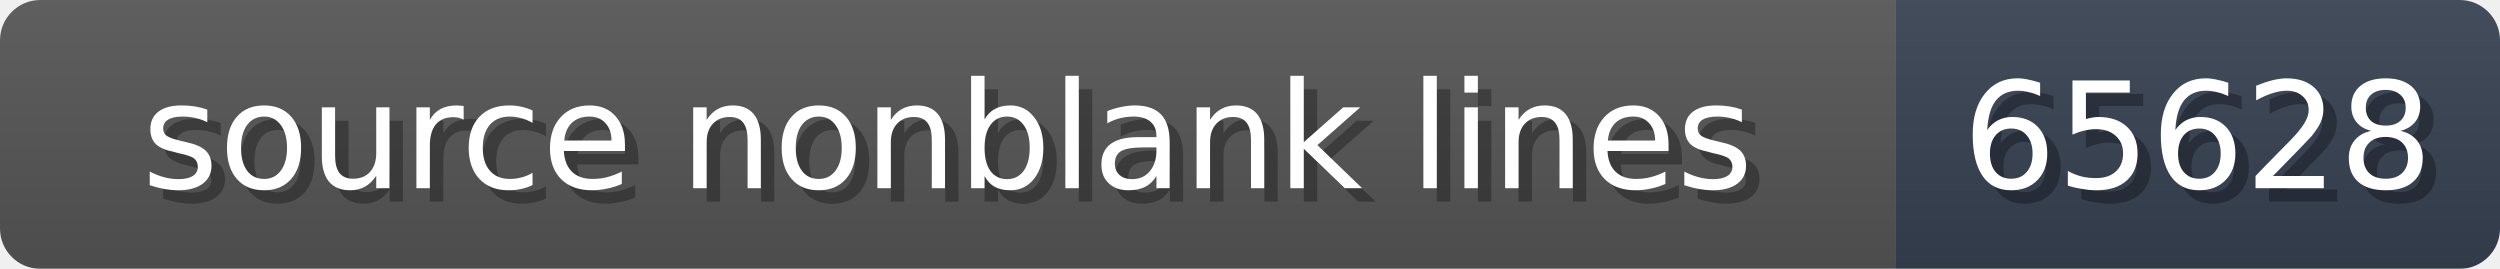
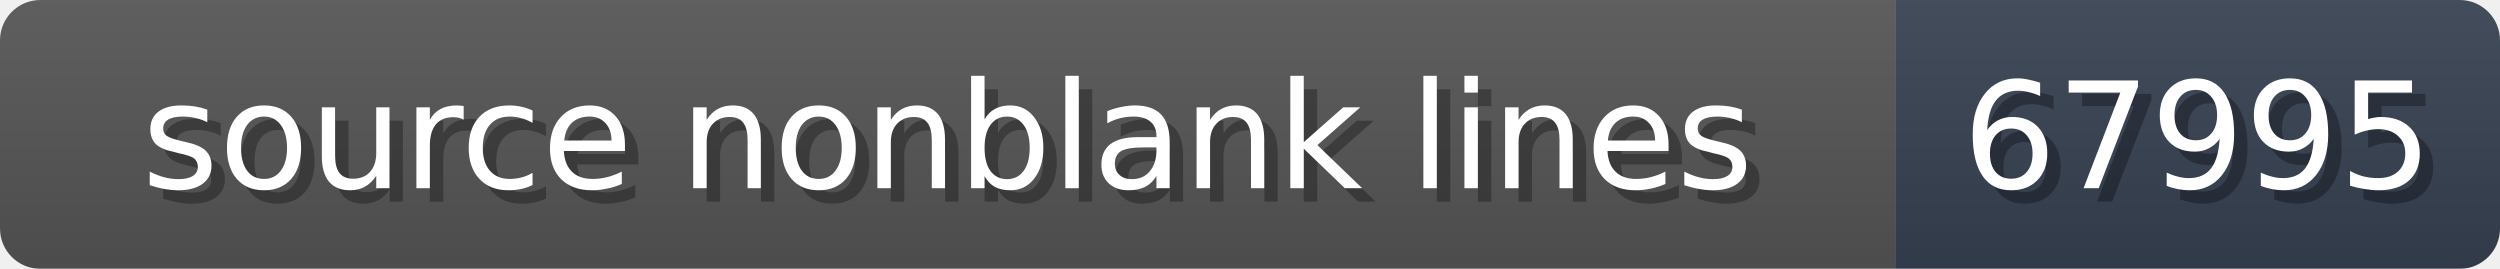
<svg xmlns="http://www.w3.org/2000/svg" width="186" height="20">
  <linearGradient id="b" x2="0" y2="100%">
    <stop offset="0" stop-color="#bbb" stop-opacity=".1" />
    <stop offset="1" stop-opacity=".1" />
  </linearGradient>
  <mask id="anybadge_1">
    <rect width="186" height="20" rx="3" fill="#fff" />
  </mask>
  <g mask="url(#anybadge_1)">
    <path fill="#555" d="M0 0h141v20H0z" />
    <path fill="#374151" d="M141 0h45v20H141z" />
    <path fill="url(#b)" d="M0 0h186v20H0z" />
  </g>
  <g fill="#fff" text-anchor="middle" font-family="DejaVu Sans,Verdana,Geneva,sans-serif" font-size="11">
    <text x="71.5" y="15" fill="#010101" fill-opacity=".3">source nonblank lines</text>
    <text x="70.5" y="14">source nonblank lines</text>
  </g>
  <g fill="#fff" text-anchor="middle" font-family="DejaVu Sans,Verdana,Geneva,sans-serif" font-size="11">
-     <text x="164.5" y="15" fill="#010101" fill-opacity=".3">65628</text>
-     <text x="163.5" y="14">65628</text>
+     <text x="164.5" y="15" fill="#010101" fill-opacity=".3">67995</text>
+     <text x="163.5" y="14">67995</text>
  </g>
</svg>
